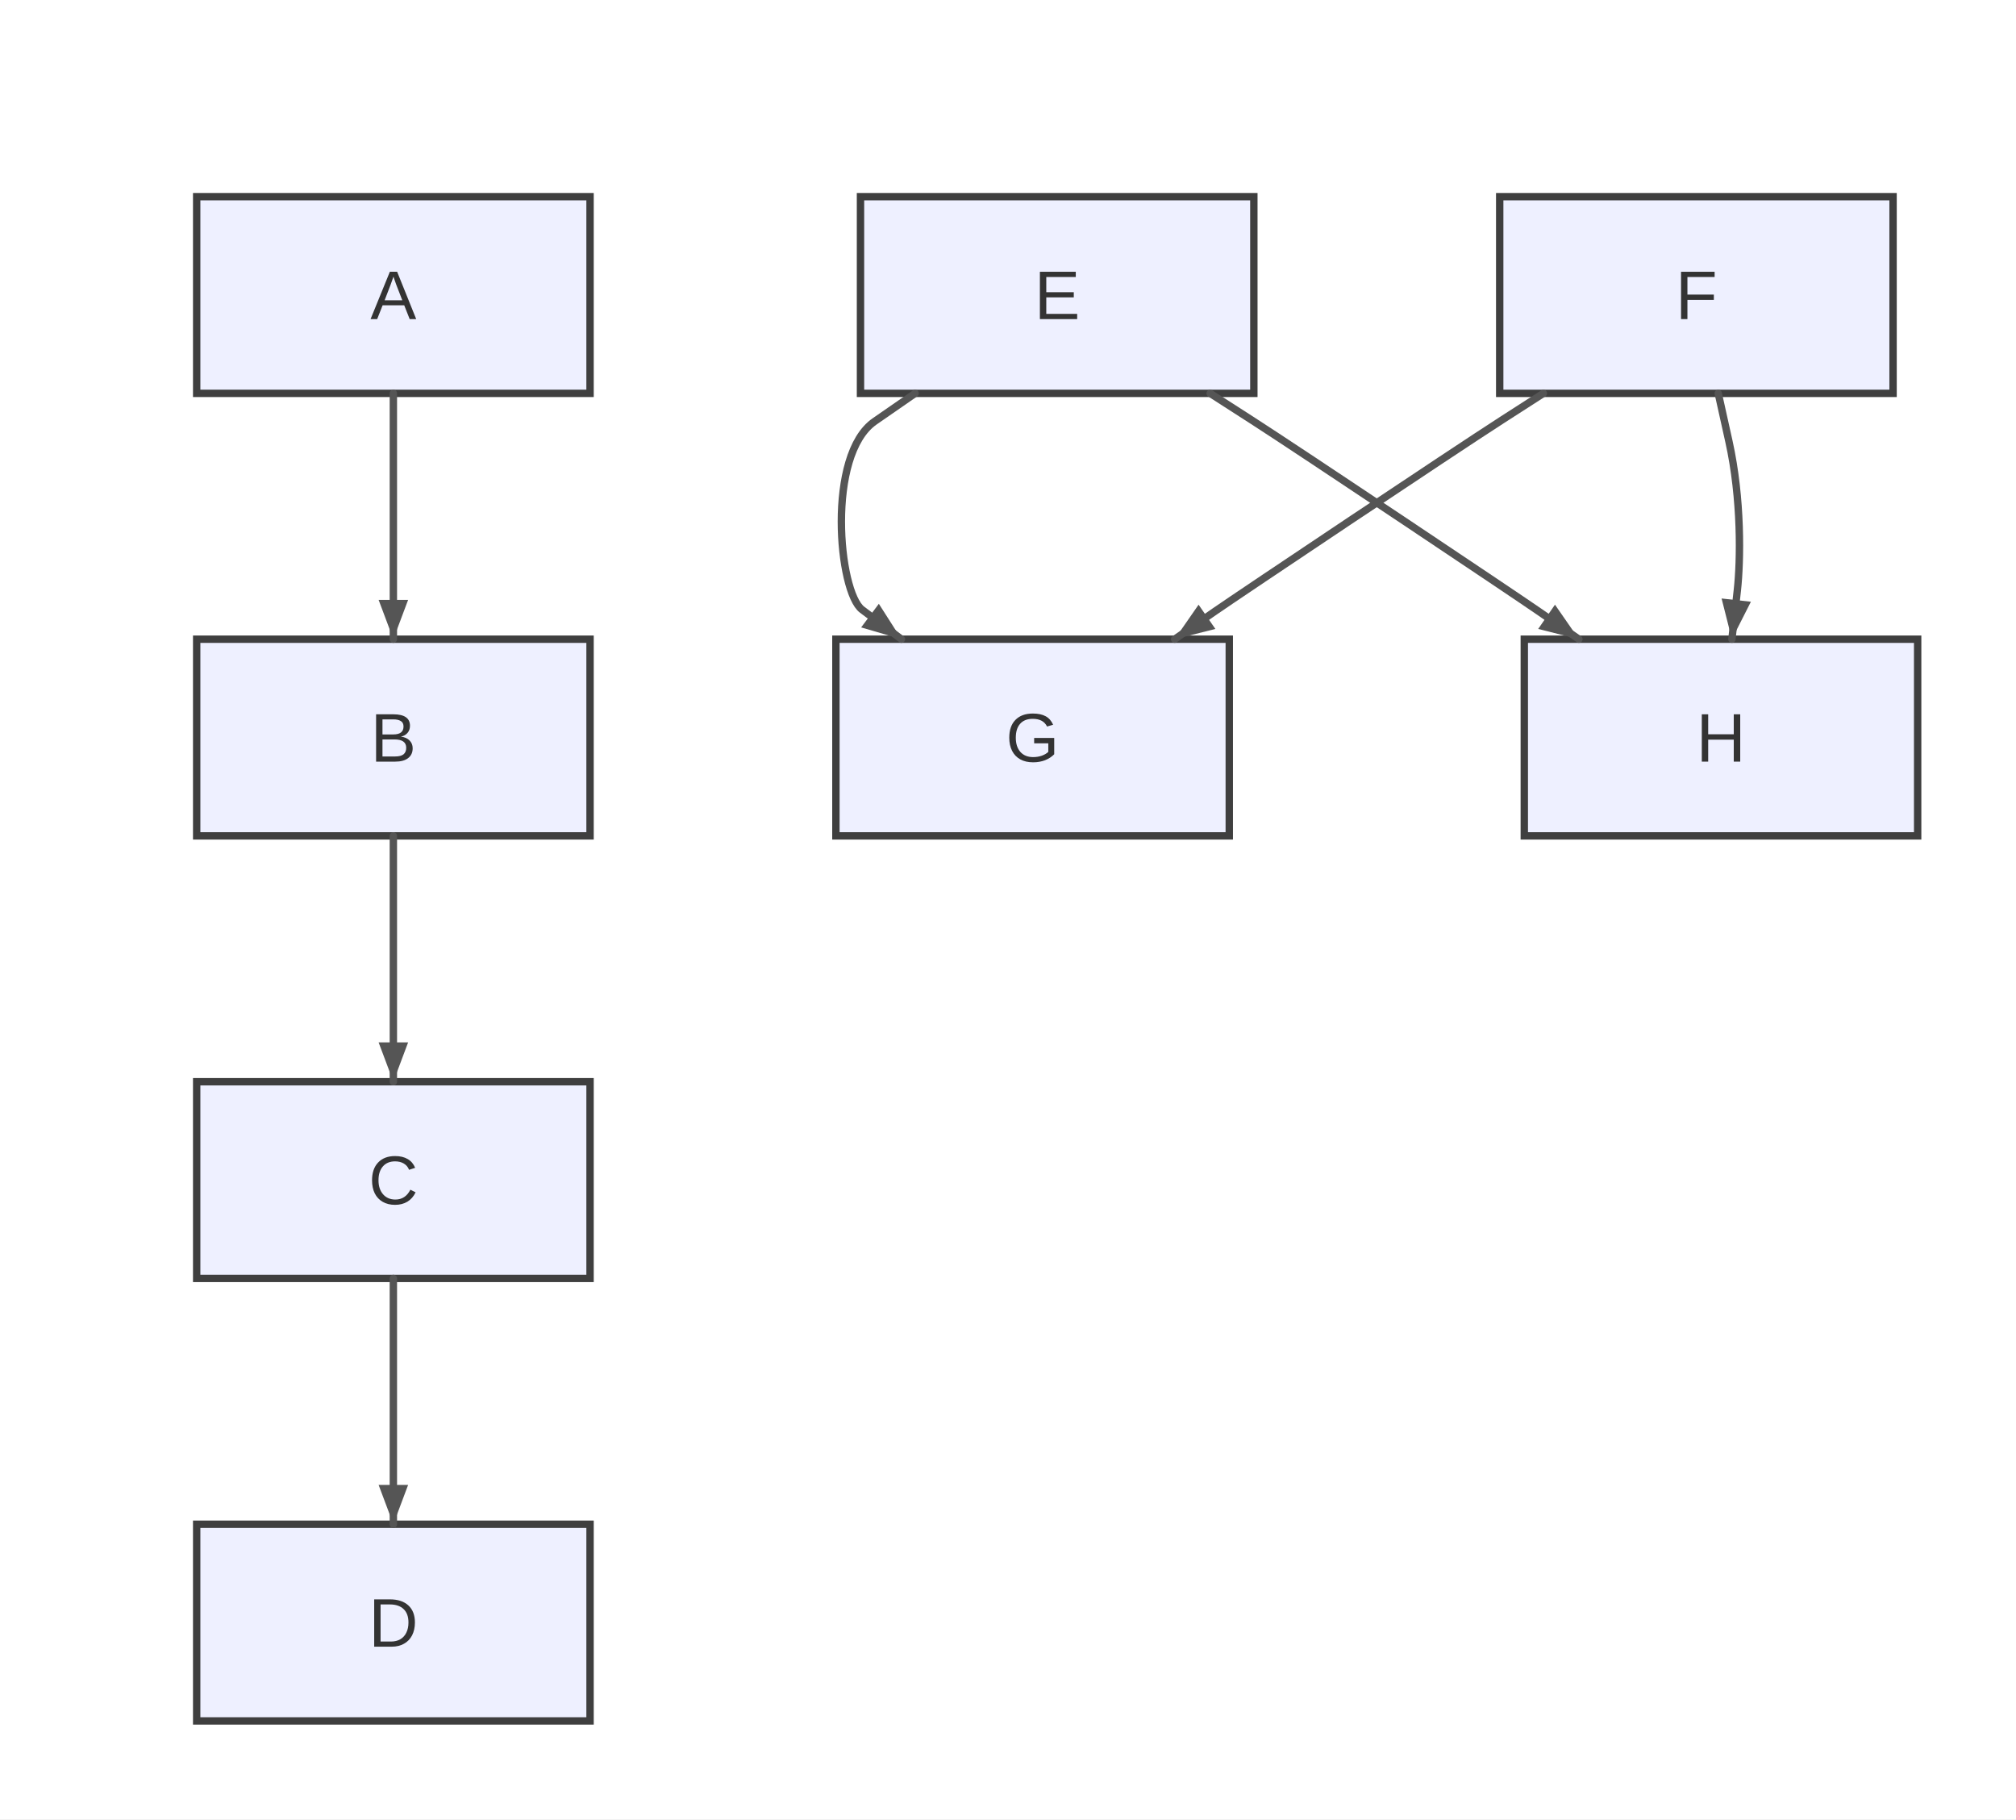
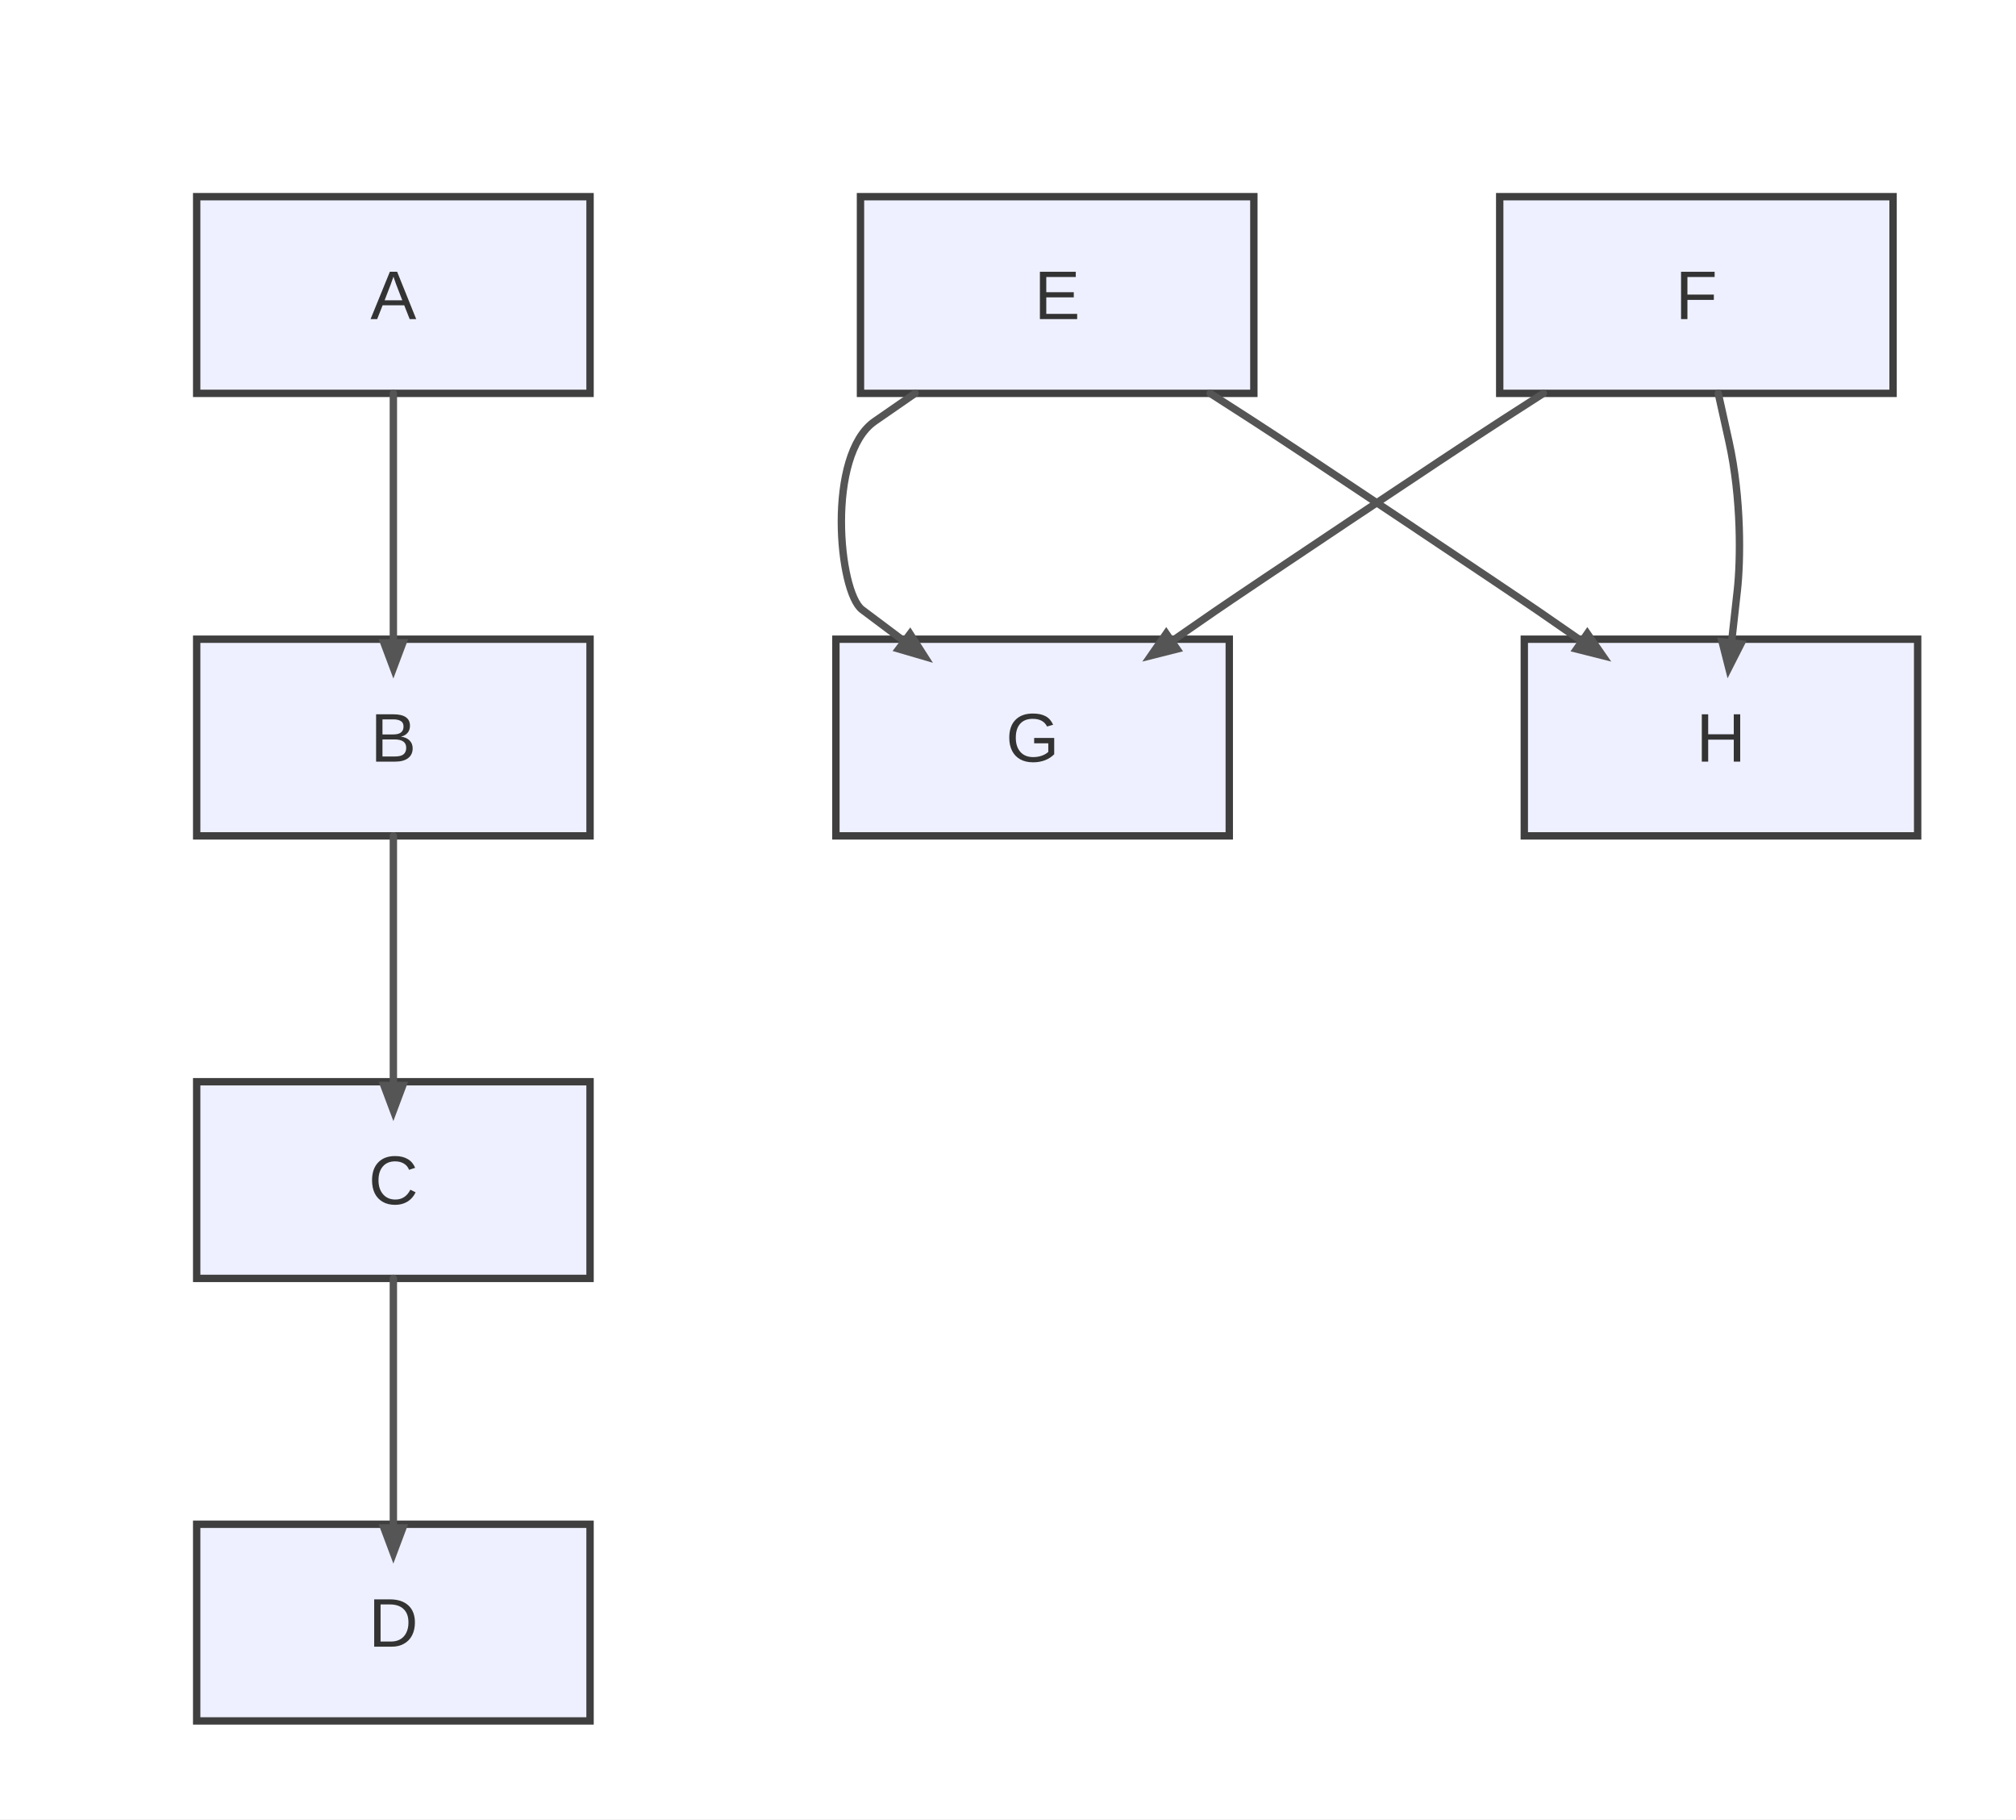
<svg xmlns="http://www.w3.org/2000/svg" width="410" height="370" viewBox="0 0 410 370">
  <rect x="0" y="0" width="410" height="370" fill="#ffffff" />
  <defs>
    <marker id="arrow" viewBox="0 0 11 11" markerWidth="11" markerHeight="11" refX="11" refY="6" orient="auto" markerUnits="userSpaceOnUse">
      <path d="M0,0 L0,11 L11,6 z" fill="#555555" />
    </marker>
    <marker id="circle-marker" viewBox="0 0 9 9" markerWidth="9" markerHeight="9" refX="4.5" refY="4.5" orient="auto" markerUnits="userSpaceOnUse">
      <circle cx="4.5" cy="4.5" r="4.5" fill="#555555" />
    </marker>
    <marker id="cross-marker" viewBox="0 0 12 12" markerWidth="12" markerHeight="12" refX="6" refY="6" orient="auto" markerUnits="userSpaceOnUse">
      <path d="M1.5,1.5 L10.5,10.5 M10.5,1.5 L1.5,10.5" stroke="#555555" stroke-width="2.25" />
    </marker>
  </defs>
  <g id="A">
    <rect x="40" y="40" width="80" height="40" rx="0" ry="0" stroke="#3f3f3f" stroke-width="1.5" fill="#eef0ff" />
    <text x="80" y="64.9" text-anchor="middle" font-family="Arial, sans-serif" font-size="14" fill="#333">A</text>
  </g>
  <g id="B">
    <rect x="40" y="130" width="80" height="40" rx="0" ry="0" stroke="#3f3f3f" stroke-width="1.5" fill="#eef0ff" />
    <text x="80" y="154.9" text-anchor="middle" font-family="Arial, sans-serif" font-size="14" fill="#333">B</text>
  </g>
  <g id="C">
    <rect x="40" y="220" width="80" height="40" rx="0" ry="0" stroke="#3f3f3f" stroke-width="1.5" fill="#eef0ff" />
    <text x="80" y="244.9" text-anchor="middle" font-family="Arial, sans-serif" font-size="14" fill="#333">C</text>
  </g>
  <g id="D">
    <rect x="40" y="310" width="80" height="40" rx="0" ry="0" stroke="#3f3f3f" stroke-width="1.5" fill="#eef0ff" />
    <text x="80" y="334.9" text-anchor="middle" font-family="Arial, sans-serif" font-size="14" fill="#333">D</text>
  </g>
  <g id="E">
    <rect x="175" y="40" width="80" height="40" rx="0" ry="0" stroke="#3f3f3f" stroke-width="1.5" fill="#eef0ff" />
    <text x="215" y="64.9" text-anchor="middle" font-family="Arial, sans-serif" font-size="14" fill="#333">E</text>
  </g>
  <g id="F">
    <rect x="305" y="40" width="80" height="40" rx="0" ry="0" stroke="#3f3f3f" stroke-width="1.5" fill="#eef0ff" />
    <text x="345" y="64.9" text-anchor="middle" font-family="Arial, sans-serif" font-size="14" fill="#333">F</text>
  </g>
  <g id="G">
    <rect x="170" y="130" width="80" height="40" rx="0" ry="0" stroke="#3f3f3f" stroke-width="1.5" fill="#eef0ff" />
    <text x="210" y="154.9" text-anchor="middle" font-family="Arial, sans-serif" font-size="14" fill="#333">G</text>
  </g>
  <g id="H">
    <rect x="310" y="130" width="80" height="40" rx="0" ry="0" stroke="#3f3f3f" stroke-width="1.5" fill="#eef0ff" />
    <text x="350" y="154.9" text-anchor="middle" font-family="Arial, sans-serif" font-size="14" fill="#333">H</text>
  </g>
  <path d="M80,80 L80,90 C80,102 80,114 80,120 L80,130" stroke="#555555" stroke-width="1.5" fill="none" stroke-linecap="round" stroke-linejoin="round" />
  <path d="M80,170 L80,180 C80,192 80,204 80,210 L80,220" stroke="#555555" stroke-width="1.5" fill="none" stroke-linecap="round" stroke-linejoin="round" />
  <path d="M80,260 L80,270 C80,282 80,294 80,300 L80,310" stroke="#555555" stroke-width="1.5" fill="none" stroke-linecap="round" stroke-linejoin="round" />
  <path d="M186.111,80 L177.889,85.692 C168.023,92.523 170.533,120.4 175.333,124 L183.333,130" stroke="#555555" stroke-width="1.5" fill="none" stroke-linecap="round" stroke-linejoin="round" />
  <path d="M246.111,80 L254.523,85.408 C264.617,91.897 307.956,120.893 312.889,124.308 L321.111,130" stroke="#555555" stroke-width="1.5" fill="none" stroke-linecap="round" stroke-linejoin="round" />
  <path d="M313.889,80 L305.477,85.408 C295.383,91.897 252.044,120.893 247.111,124.308 L238.889,130" stroke="#555555" stroke-width="1.5" fill="none" stroke-linecap="round" stroke-linejoin="round" />
  <path d="M349.444,80 L351.614,89.762 C354.217,101.476 353.989,114.098 353.327,120.061 L352.222,130" stroke="#555555" stroke-width="1.5" fill="none" stroke-linecap="round" stroke-linejoin="round" />
-   <path d="M80,130 L77,122 L83,122 Z" fill="#555555" />
-   <path d="M80,220 L77,212 L83,212 Z" fill="#555555" />
-   <path d="M80,310 L77,302 L83,302 Z" fill="#555555" />
-   <path d="M183.333,130 L175.133,127.6 L178.733,122.8 Z" fill="#555555" />
-   <path d="M321.111,130 L312.826,127.913 L316.241,122.98 Z" fill="#555555" />
-   <path d="M238.889,130 L243.759,122.98 L247.174,127.913 Z" fill="#555555" />
-   <path d="M352.222,130 L350.124,121.718 L356.087,122.38 Z" fill="#555555" />
+   <path d="M80,138 L77,130 L83,130 Z" fill="#555555" />
+   <path d="M80,228 L77,220 L83,220 Z" fill="#555555" />
+   <path d="M80,318 L77,310 L83,310 Z" fill="#555555" />
+   <path d="M189.733,134.8 L181.533,132.4 L185.133,127.6 Z" fill="#555555" />
+   <path d="M327.689,134.554 L319.403,132.467 L322.819,127.533 Z" fill="#555555" />
+   <path d="M232.311,134.554 L237.181,127.533 L240.597,132.467 Z" fill="#555555" />
+   <path d="M351.339,137.951 L349.241,129.669 L355.204,130.331 Z" fill="#555555" />
</svg>
